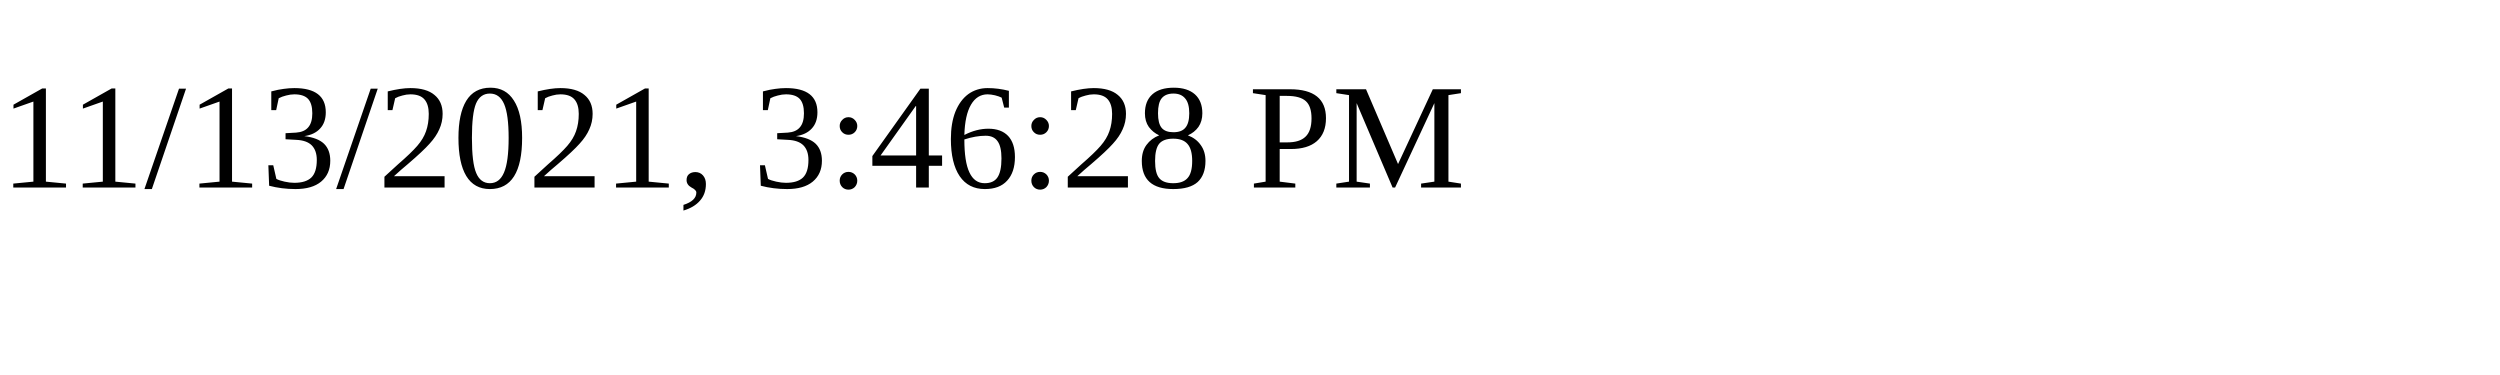
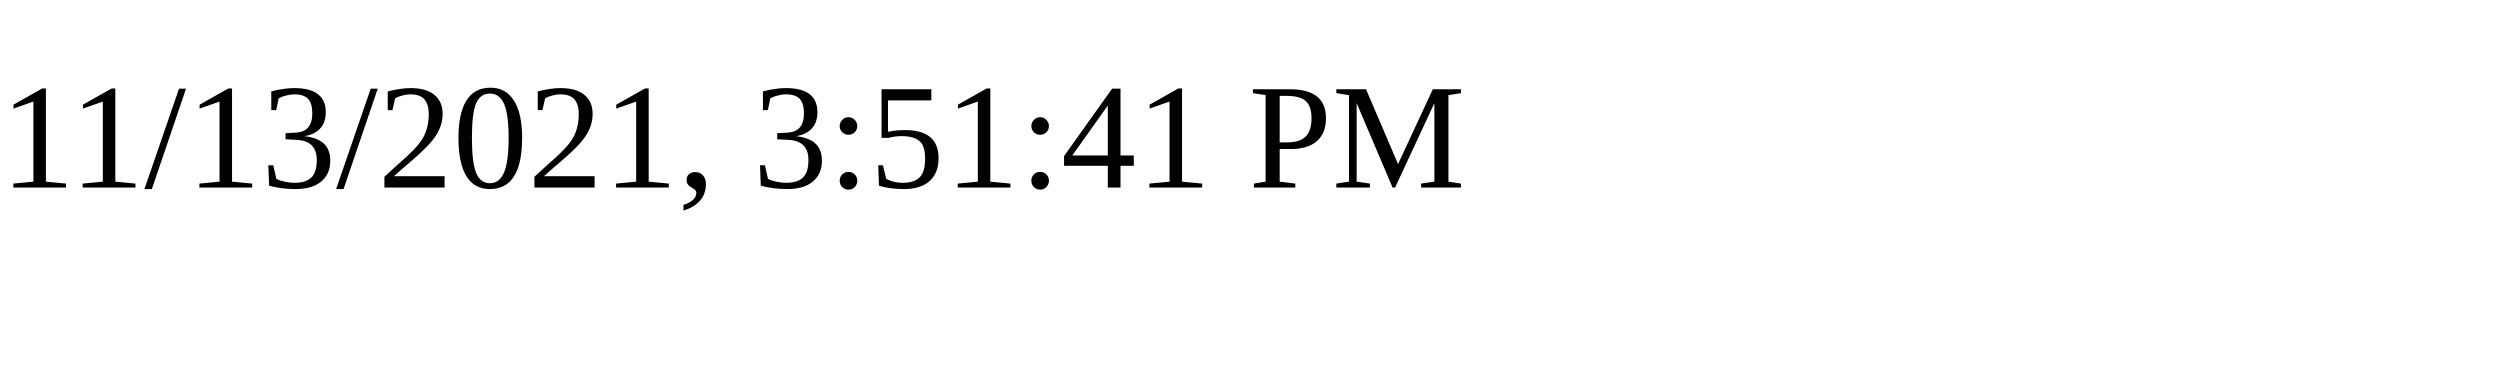
<svg xmlns="http://www.w3.org/2000/svg" height="30" width="200">
-   <text x="0" y="15">11/13/2021, 3:46:28 PM</text>
+   <text x="0" y="15">11/13/2021, 3:51:41 PM</text>
</svg>
